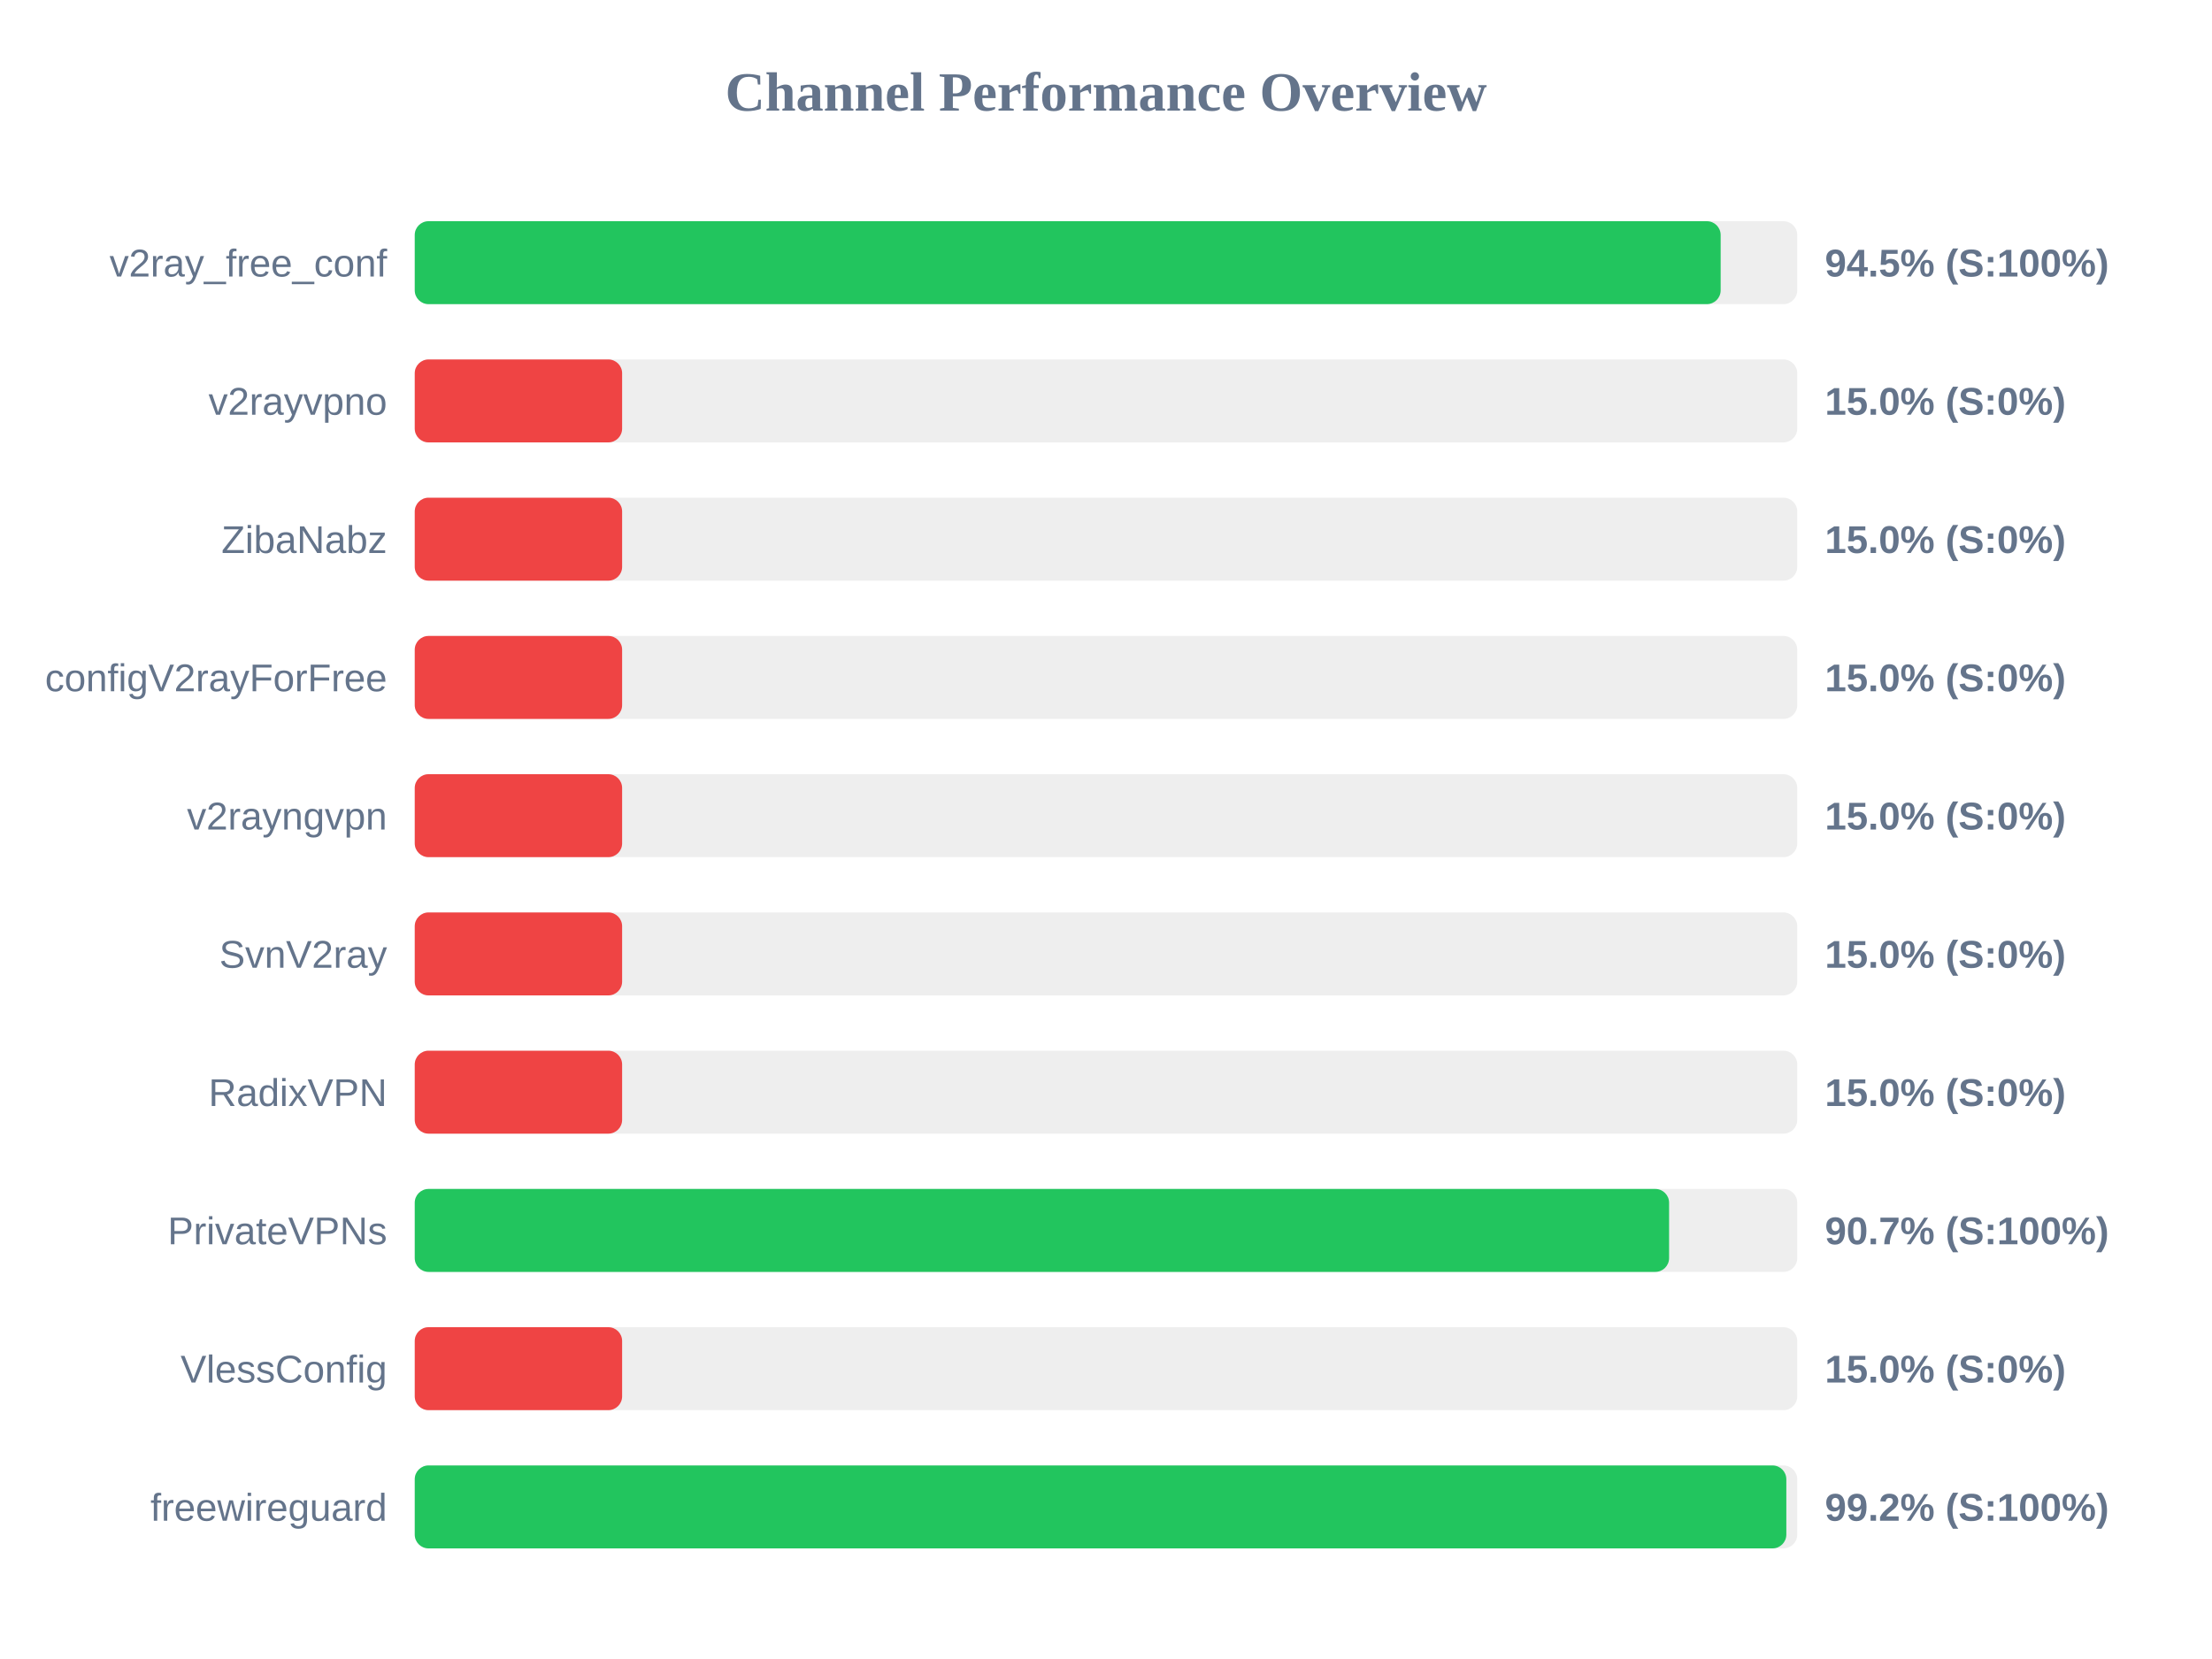
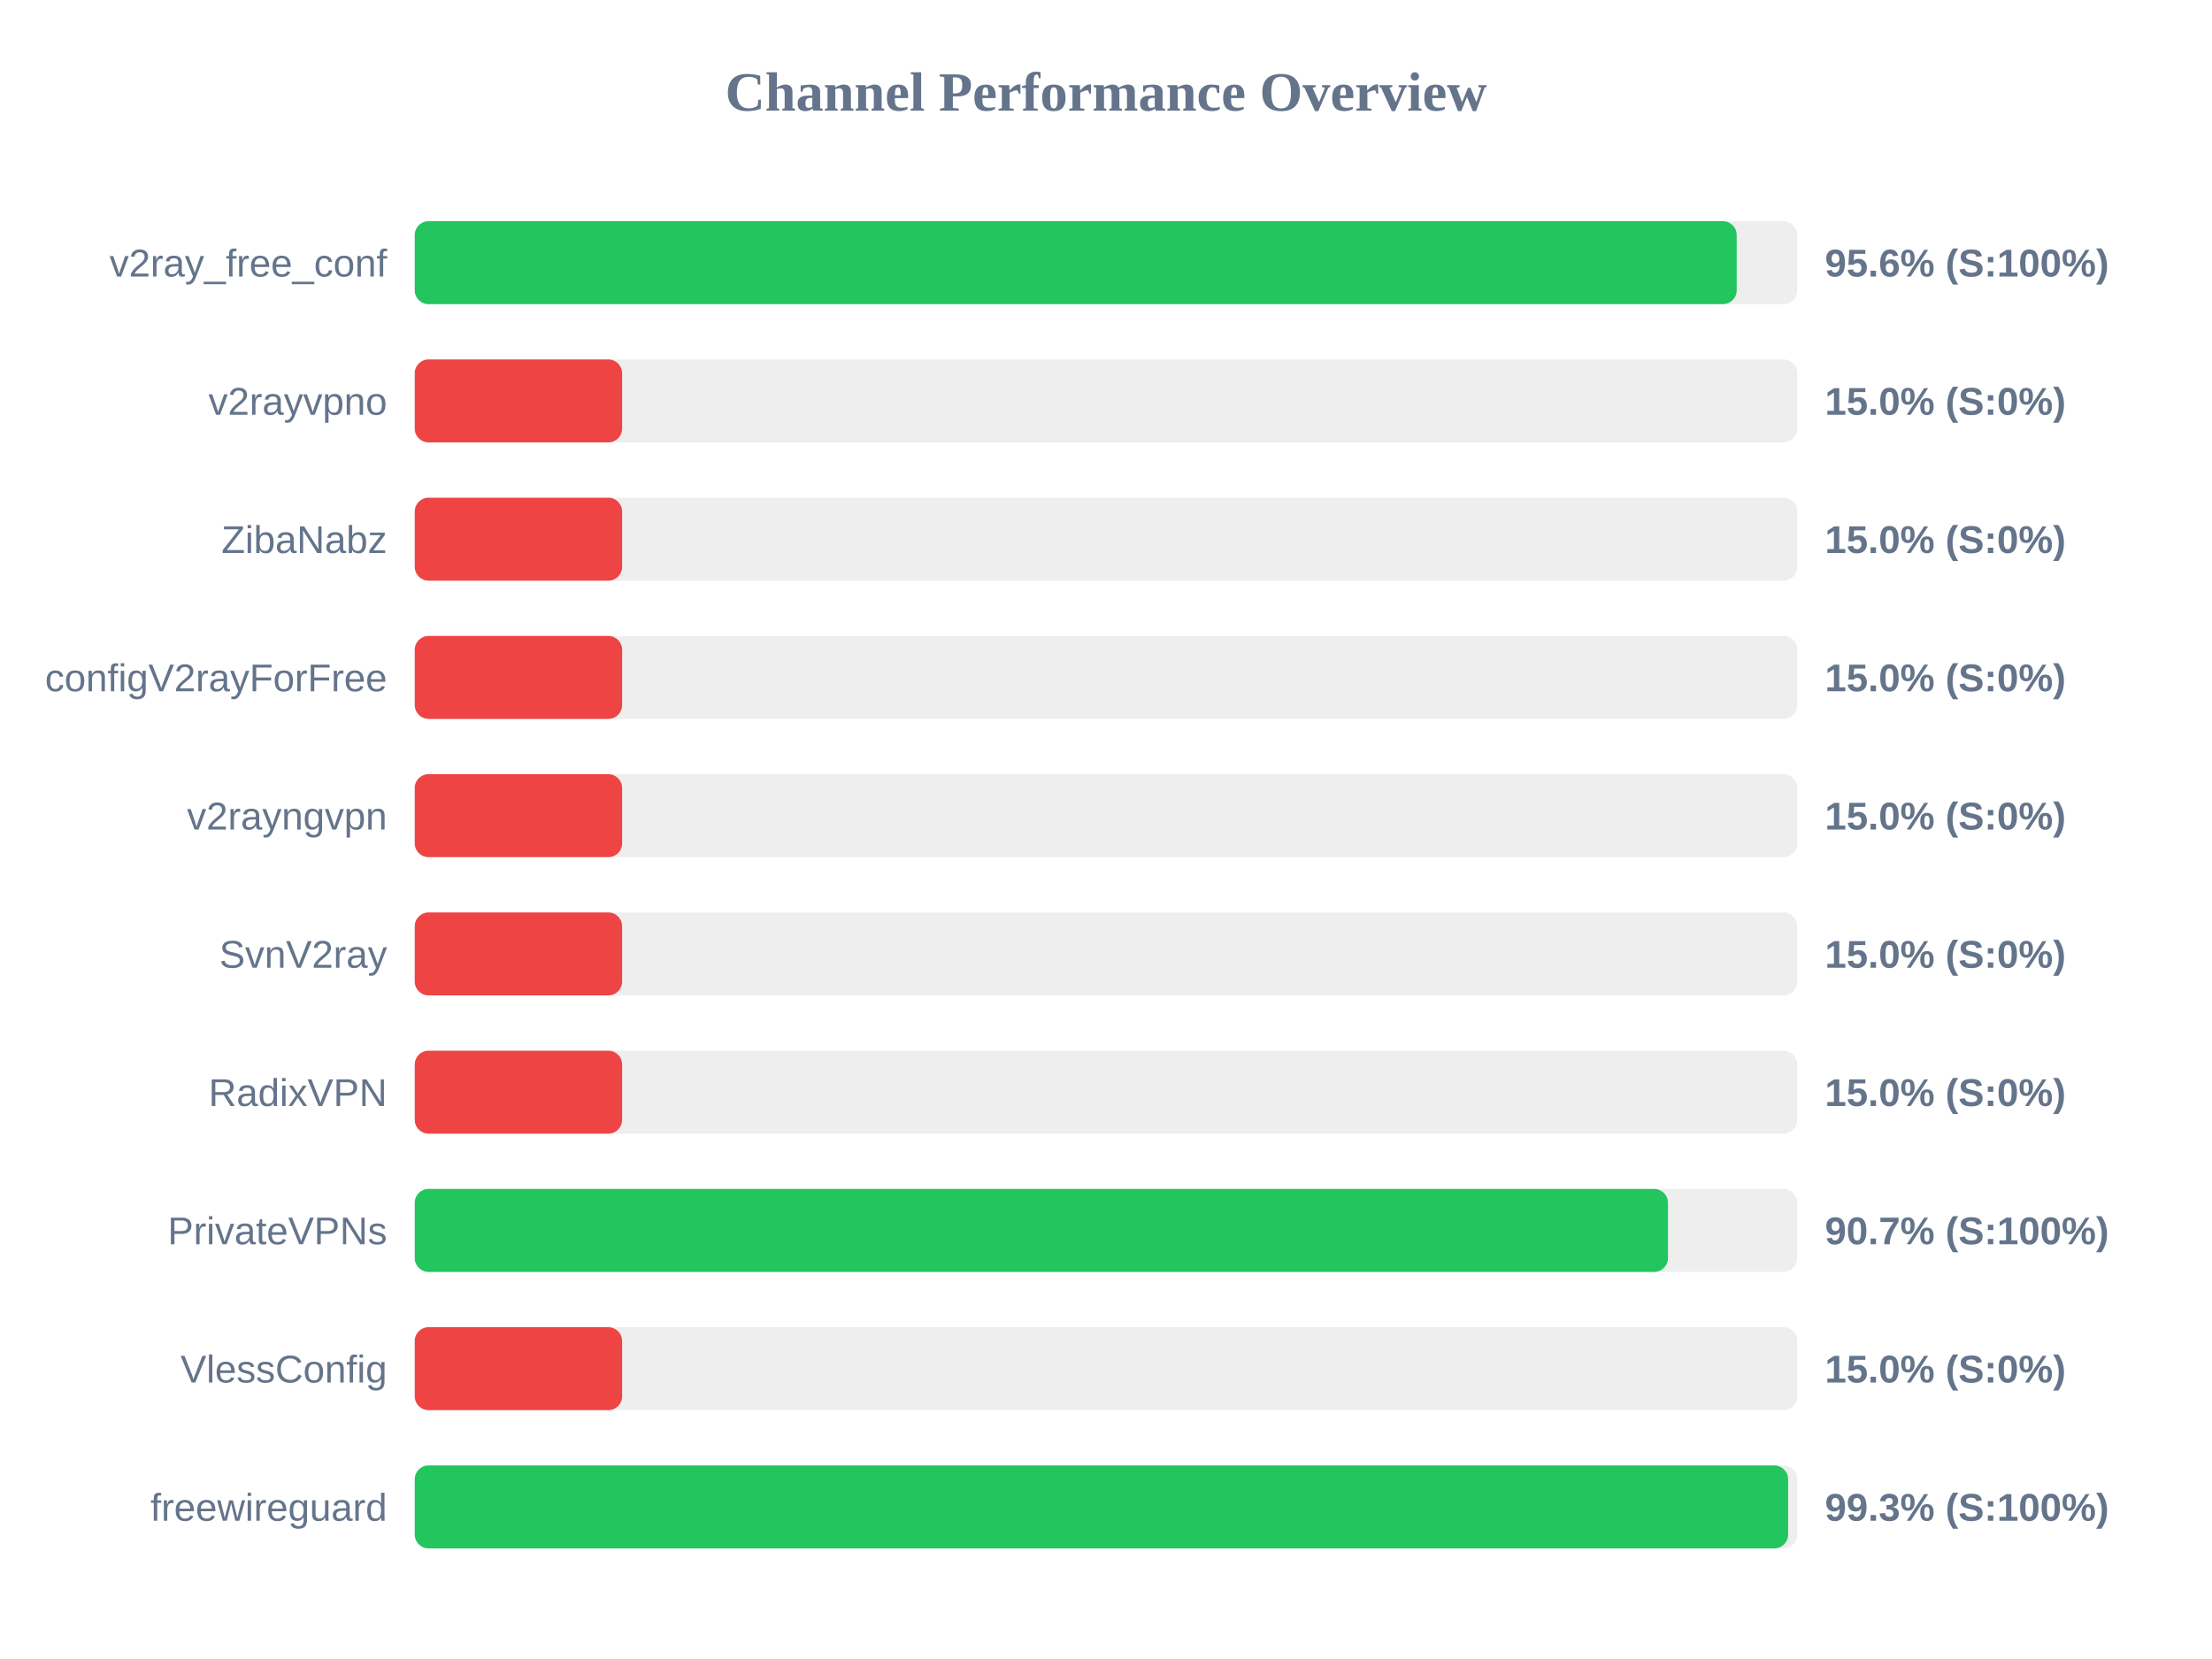
<svg xmlns="http://www.w3.org/2000/svg" width="800" height="600" version="1.1">
  <style>
        .row { font: 14px Arial; fill: #64748b; }
        .score { font: bold 14px Arial; fill: #64748b; }
    </style>
  <text x="400" y="40" text-anchor="middle" font-size="20px" font-weight="bold" fill="#64748b">Channel Performance Overview</text>
  <rect x="150" y="80" width="500" height="30" fill="#eee" rx="5" />
-   <rect x="150" y="80" width="472.3" height="30" fill="#22c55e" rx="5" />
+   <rect x="150" y="80" width="478.1" height="30" fill="#22c55e" rx="5" />
  <text x="140" y="100" text-anchor="end" class="row">v2ray_free_conf</text>
-   <text x="660" y="100" text-anchor="start" class="score">94.5% (S:100%)</text>
+   <text x="660" y="100" text-anchor="start" class="score">95.6% (S:100%)</text>
  <rect x="150" y="130" width="500" height="30" fill="#eee" rx="5" />
  <rect x="150" y="130" width="75.0" height="30" fill="#ef4444" rx="5" />
  <text x="140" y="150" text-anchor="end" class="row">v2rayvpno</text>
  <text x="660" y="150" text-anchor="start" class="score">15.0% (S:0%)</text>
  <rect x="150" y="180" width="500" height="30" fill="#eee" rx="5" />
  <rect x="150" y="180" width="75.0" height="30" fill="#ef4444" rx="5" />
  <text x="140" y="200" text-anchor="end" class="row">ZibaNabz</text>
  <text x="660" y="200" text-anchor="start" class="score">15.0% (S:0%)</text>
  <rect x="150" y="230" width="500" height="30" fill="#eee" rx="5" />
  <rect x="150" y="230" width="75.0" height="30" fill="#ef4444" rx="5" />
  <text x="140" y="250" text-anchor="end" class="row">configV2rayForFree</text>
  <text x="660" y="250" text-anchor="start" class="score">15.0% (S:0%)</text>
  <rect x="150" y="280" width="500" height="30" fill="#eee" rx="5" />
  <rect x="150" y="280" width="75.0" height="30" fill="#ef4444" rx="5" />
  <text x="140" y="300" text-anchor="end" class="row">v2rayngvpn</text>
  <text x="660" y="300" text-anchor="start" class="score">15.0% (S:0%)</text>
  <rect x="150" y="330" width="500" height="30" fill="#eee" rx="5" />
  <rect x="150" y="330" width="75.0" height="30" fill="#ef4444" rx="5" />
  <text x="140" y="350" text-anchor="end" class="row">SvnV2ray</text>
  <text x="660" y="350" text-anchor="start" class="score">15.0% (S:0%)</text>
  <rect x="150" y="380" width="500" height="30" fill="#eee" rx="5" />
  <rect x="150" y="380" width="75.0" height="30" fill="#ef4444" rx="5" />
  <text x="140" y="400" text-anchor="end" class="row">RadixVPN</text>
  <text x="660" y="400" text-anchor="start" class="score">15.0% (S:0%)</text>
  <rect x="150" y="430" width="500" height="30" fill="#eee" rx="5" />
-   <rect x="150" y="430" width="453.65" height="30" fill="#22c55e" rx="5" />
+   <rect x="150" y="430" width="453.25" height="30" fill="#22c55e" rx="5" />
  <text x="140" y="450" text-anchor="end" class="row">PrivateVPNs</text>
  <text x="660" y="450" text-anchor="start" class="score">90.7% (S:100%)</text>
  <rect x="150" y="480" width="500" height="30" fill="#eee" rx="5" />
  <rect x="150" y="480" width="75.0" height="30" fill="#ef4444" rx="5" />
  <text x="140" y="500" text-anchor="end" class="row">VlessConfig</text>
  <text x="660" y="500" text-anchor="start" class="score">15.0% (S:0%)</text>
  <rect x="150" y="530" width="500" height="30" fill="#eee" rx="5" />
-   <rect x="150" y="530" width="496.05" height="30" fill="#22c55e" rx="5" />
+   <rect x="150" y="530" width="496.7" height="30" fill="#22c55e" rx="5" />
  <text x="140" y="550" text-anchor="end" class="row">freewireguard</text>
-   <text x="660" y="550" text-anchor="start" class="score">99.2% (S:100%)</text>
+   <text x="660" y="550" text-anchor="start" class="score">99.3% (S:100%)</text>
</svg>
